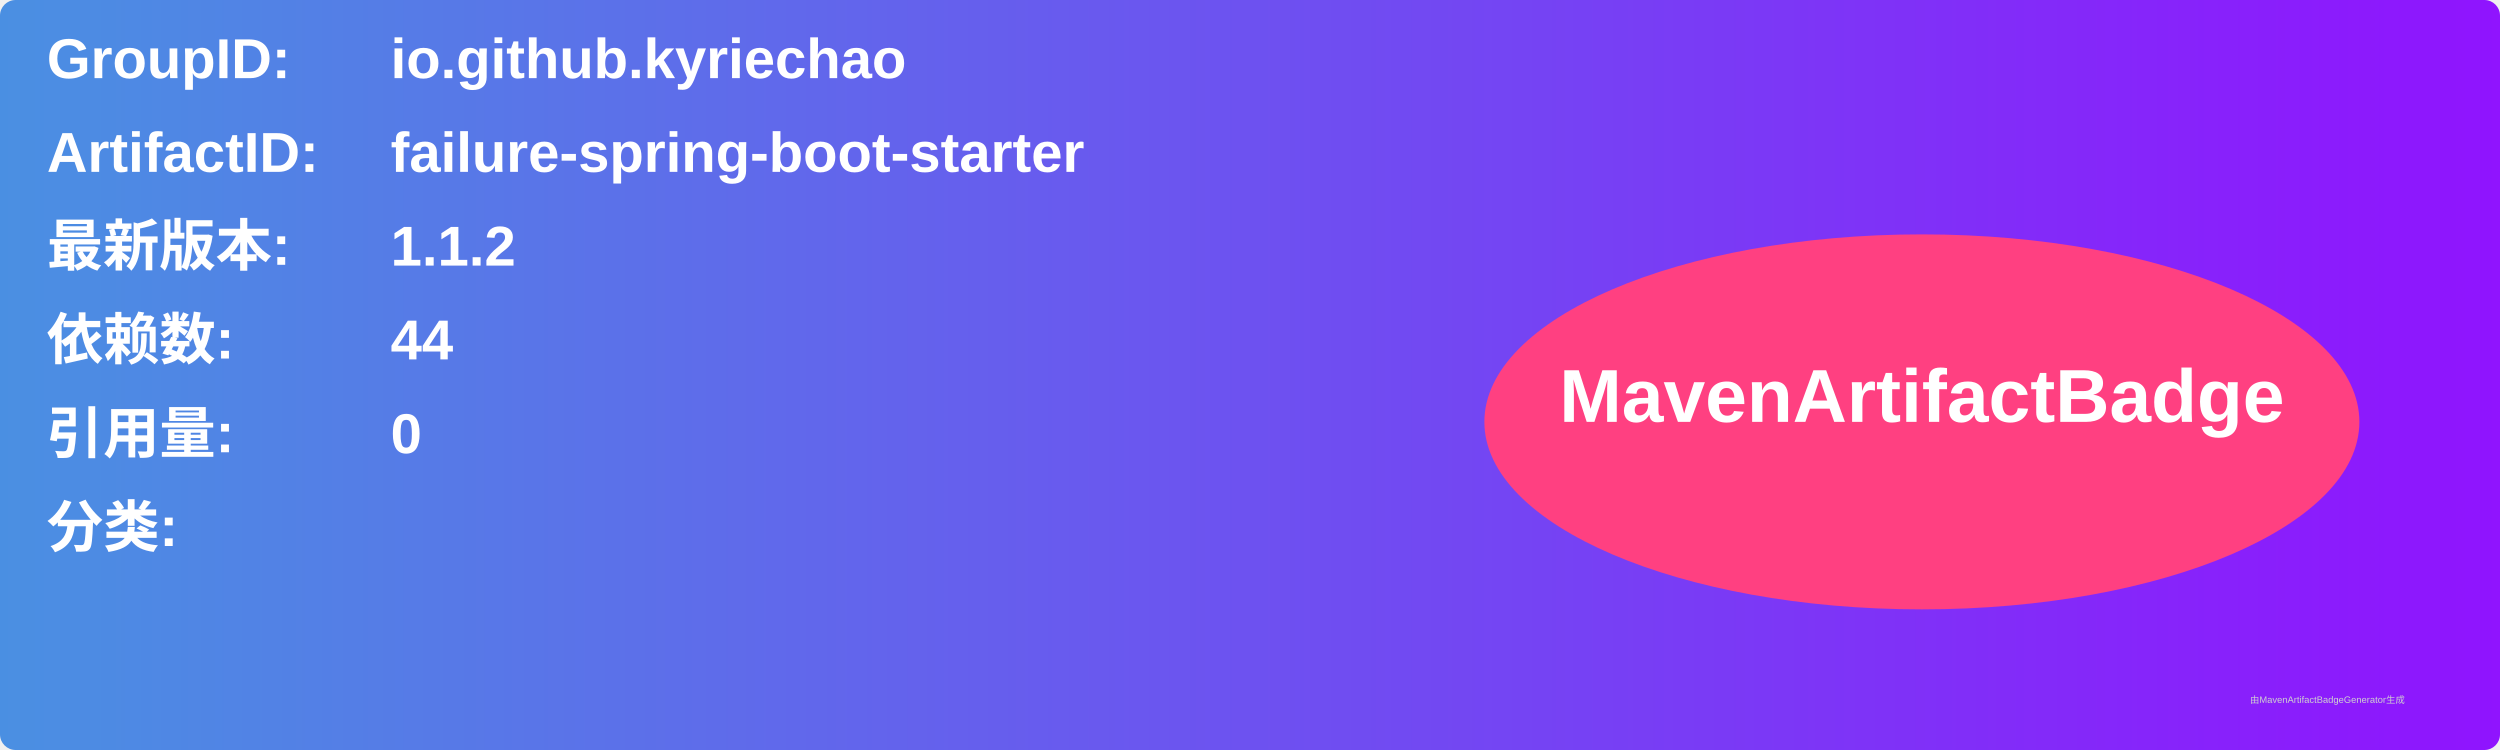
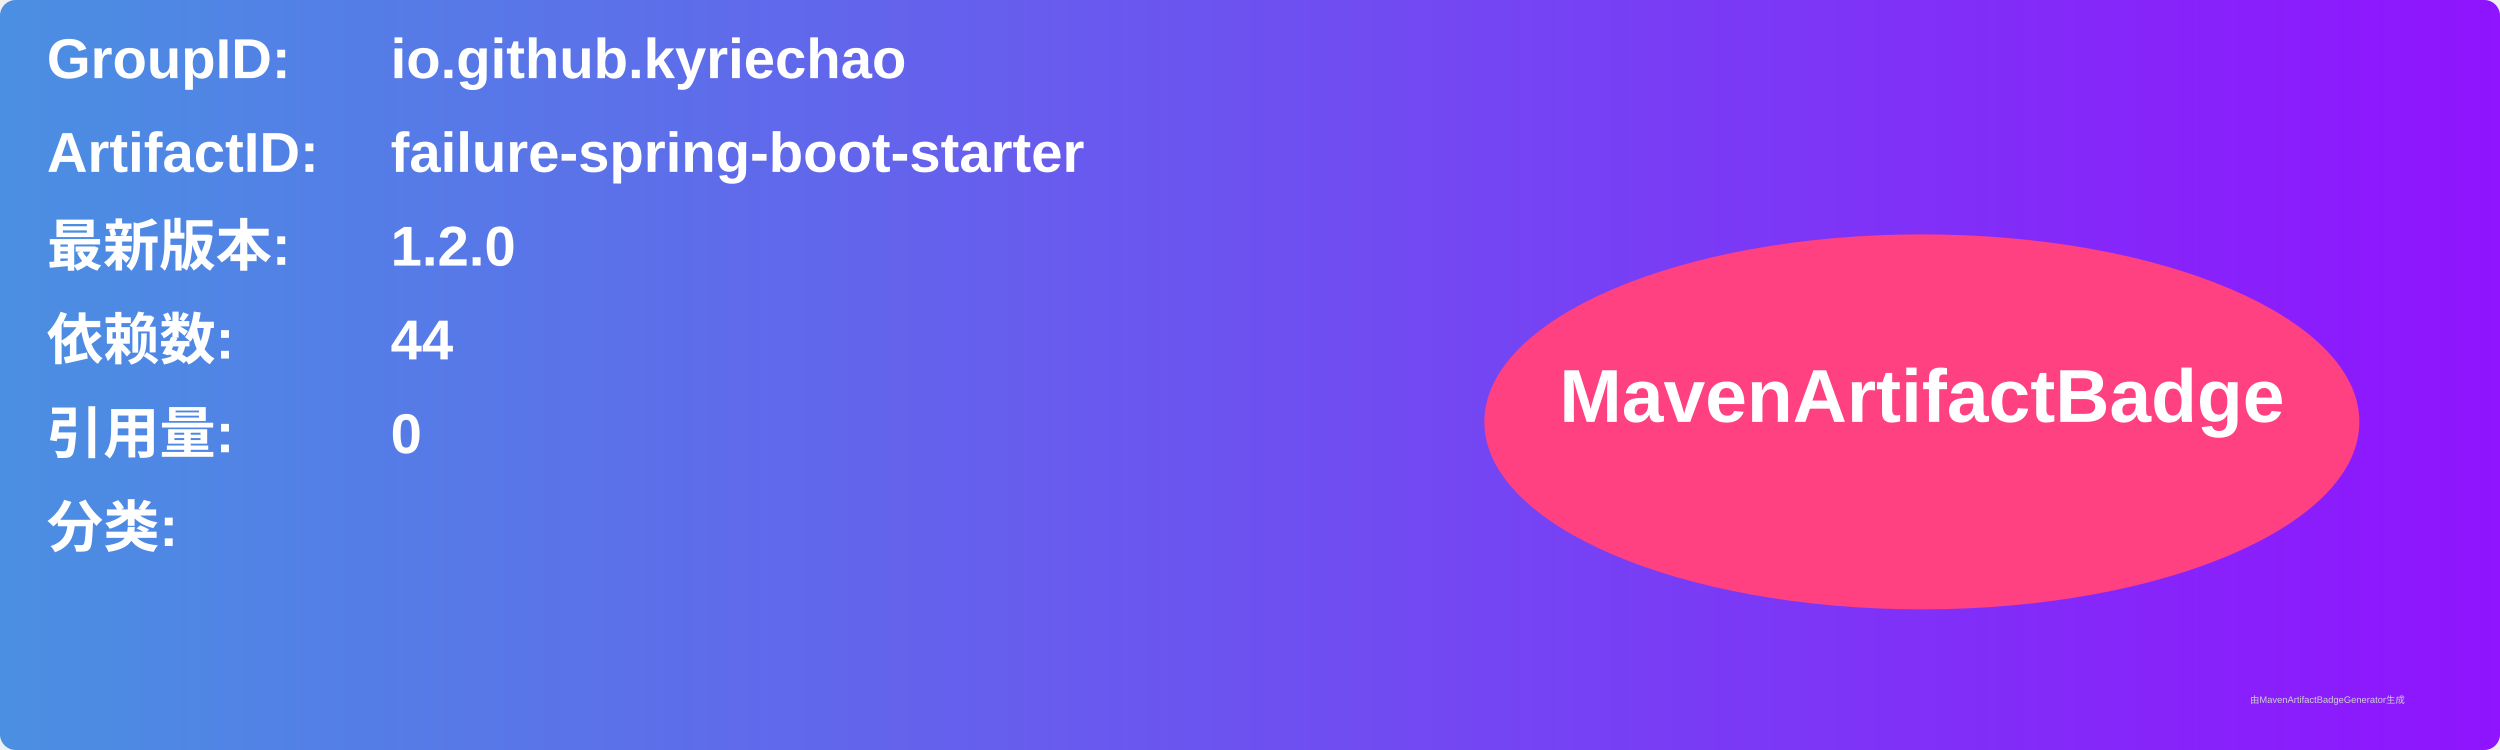
<svg xmlns="http://www.w3.org/2000/svg" width="800" height="240" viewBox="0 0 800 240">
  <linearGradient id="grad" x1="0%" y1="0%" x2="100%" y2="0%">
    <stop offset="0%" stop-color="#4a90e2" />
    <stop offset="100%" stop-color="#9013fe" />
  </linearGradient>
  <rect width="100%" height="100%" rx="5" ry="5" fill="url(#grad)" />
  <g transform="translate(15, 15)">
    <text x="0" y="10" font-family="Arial" font-size="18" fill="white" font-weight="bold" width="260">GroupID:</text>
    <text x="110" y="10" font-family="Arial" font-size="18" fill="white" font-weight="bold" width="460">io.github.kyriechao</text>
    <text x="0" y="40" font-family="Arial" font-size="18" fill="white" font-weight="bold" width="260">ArtifactID:</text>
    <text x="110" y="40" font-family="Arial" font-size="18" fill="white" font-weight="bold" width="460">failure-spring-boot-starter</text>
    <text x="0" y="70" font-family="Arial" font-size="18" fill="white" font-weight="bold">最新版本:</text>
    <text x="110" y="70" font-family="Arial" font-size="18" fill="white" font-weight="bold">
-       <tspan font-weight="bold">1.1.2</tspan>
+       <tspan font-weight="bold">1.2.0</tspan>
    </text>
    <text x="0" y="100" font-family="Arial" font-size="18" fill="white" font-weight="bold">依赖数: </text>
    <text x="110" y="100" font-family="Arial" font-size="18" fill="white">
      <tspan font-weight="bold">44</tspan>
    </text>
    <text x="0" y="130" font-family="Arial" font-size="18" fill="white" font-weight="bold">引用量: </text>
    <text x="110" y="130" font-family="Arial" font-size="18" fill="white">
      <tspan font-weight="bold">0</tspan>
    </text>
    <text x="0" y="160" font-family="Arial" font-size="18" fill="white" font-weight="bold">分类:</text>
    <text x="10" y="190" font-family="Arial" font-size="10" fill="white">
      <tspan font-weight="bold" />
    </text>
    <ellipse cx="600" cy="120" rx="140" ry="60" fill="#ff4081" />
    <text x="600" y="120" text-anchor="middle" font-family="Arial" font-size="24" fill="white" font-weight="bold">MavenArtifactBadge</text>
  </g>
  <text x="720" y="225" font-family="Arial" font-size="3" fill="#d0d0d0">由MavenArtifactBadgeGenerator生成</text>
</svg>
